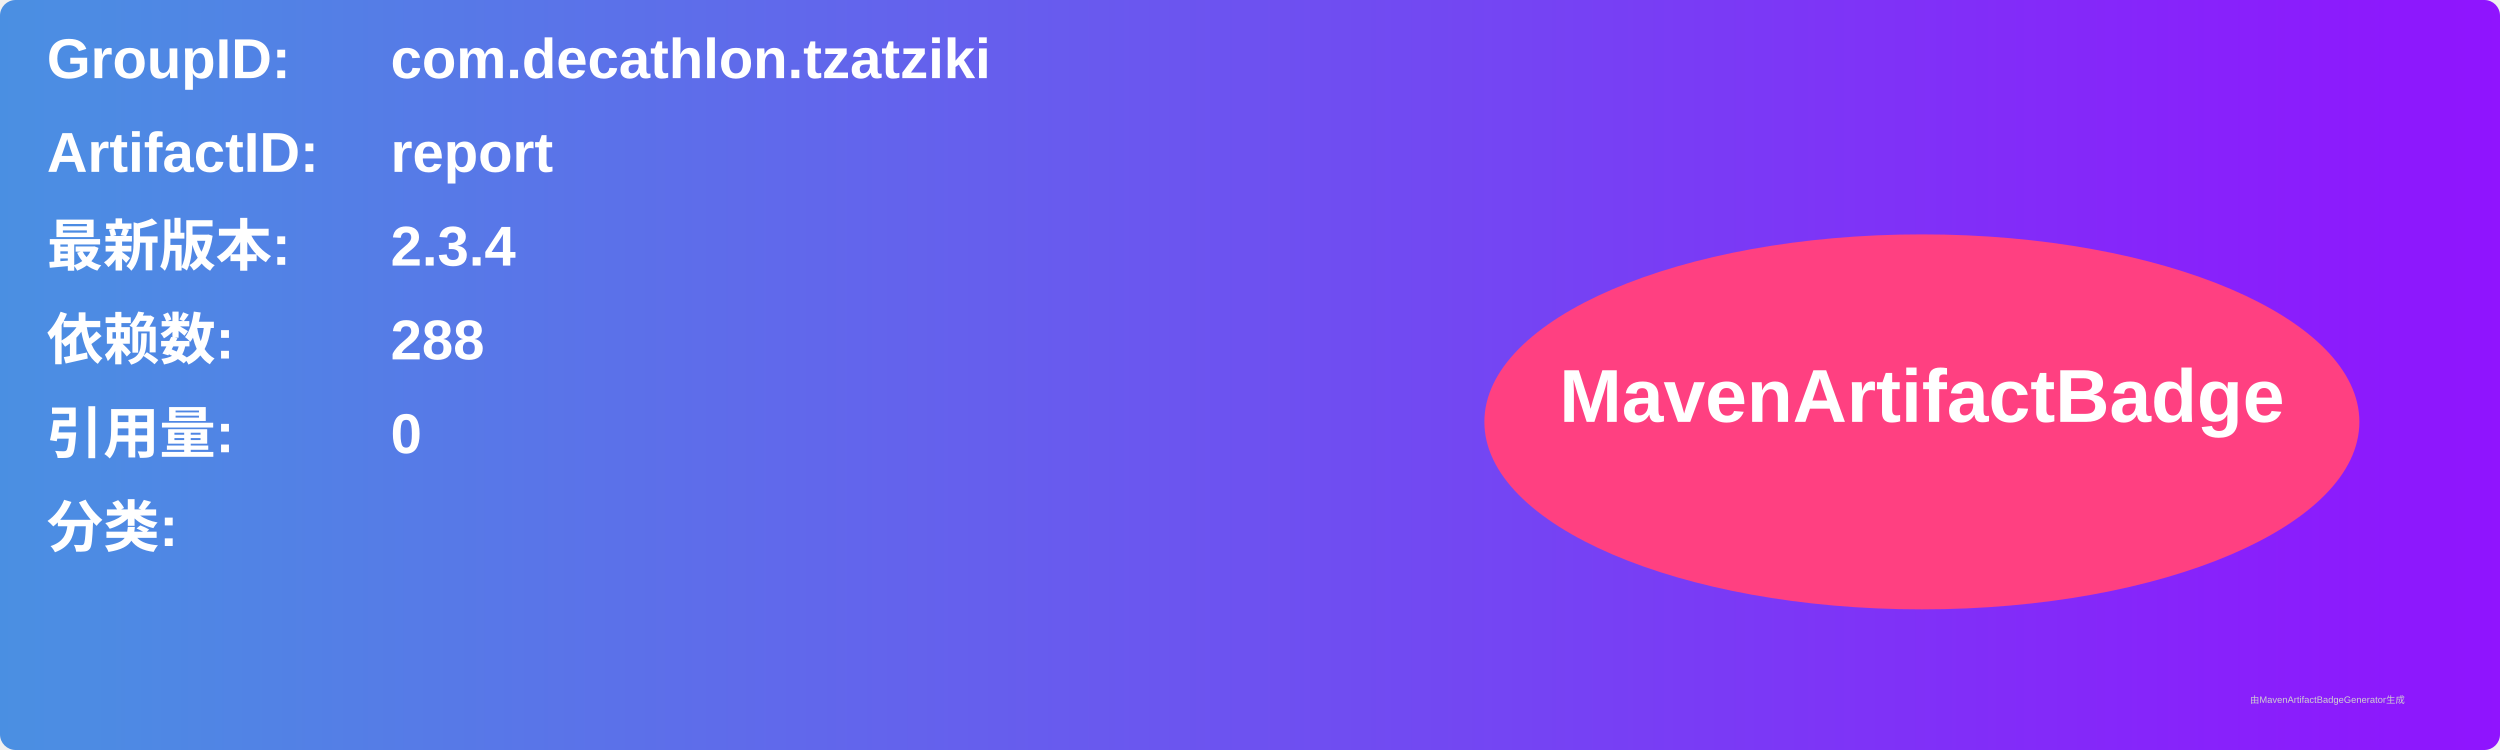
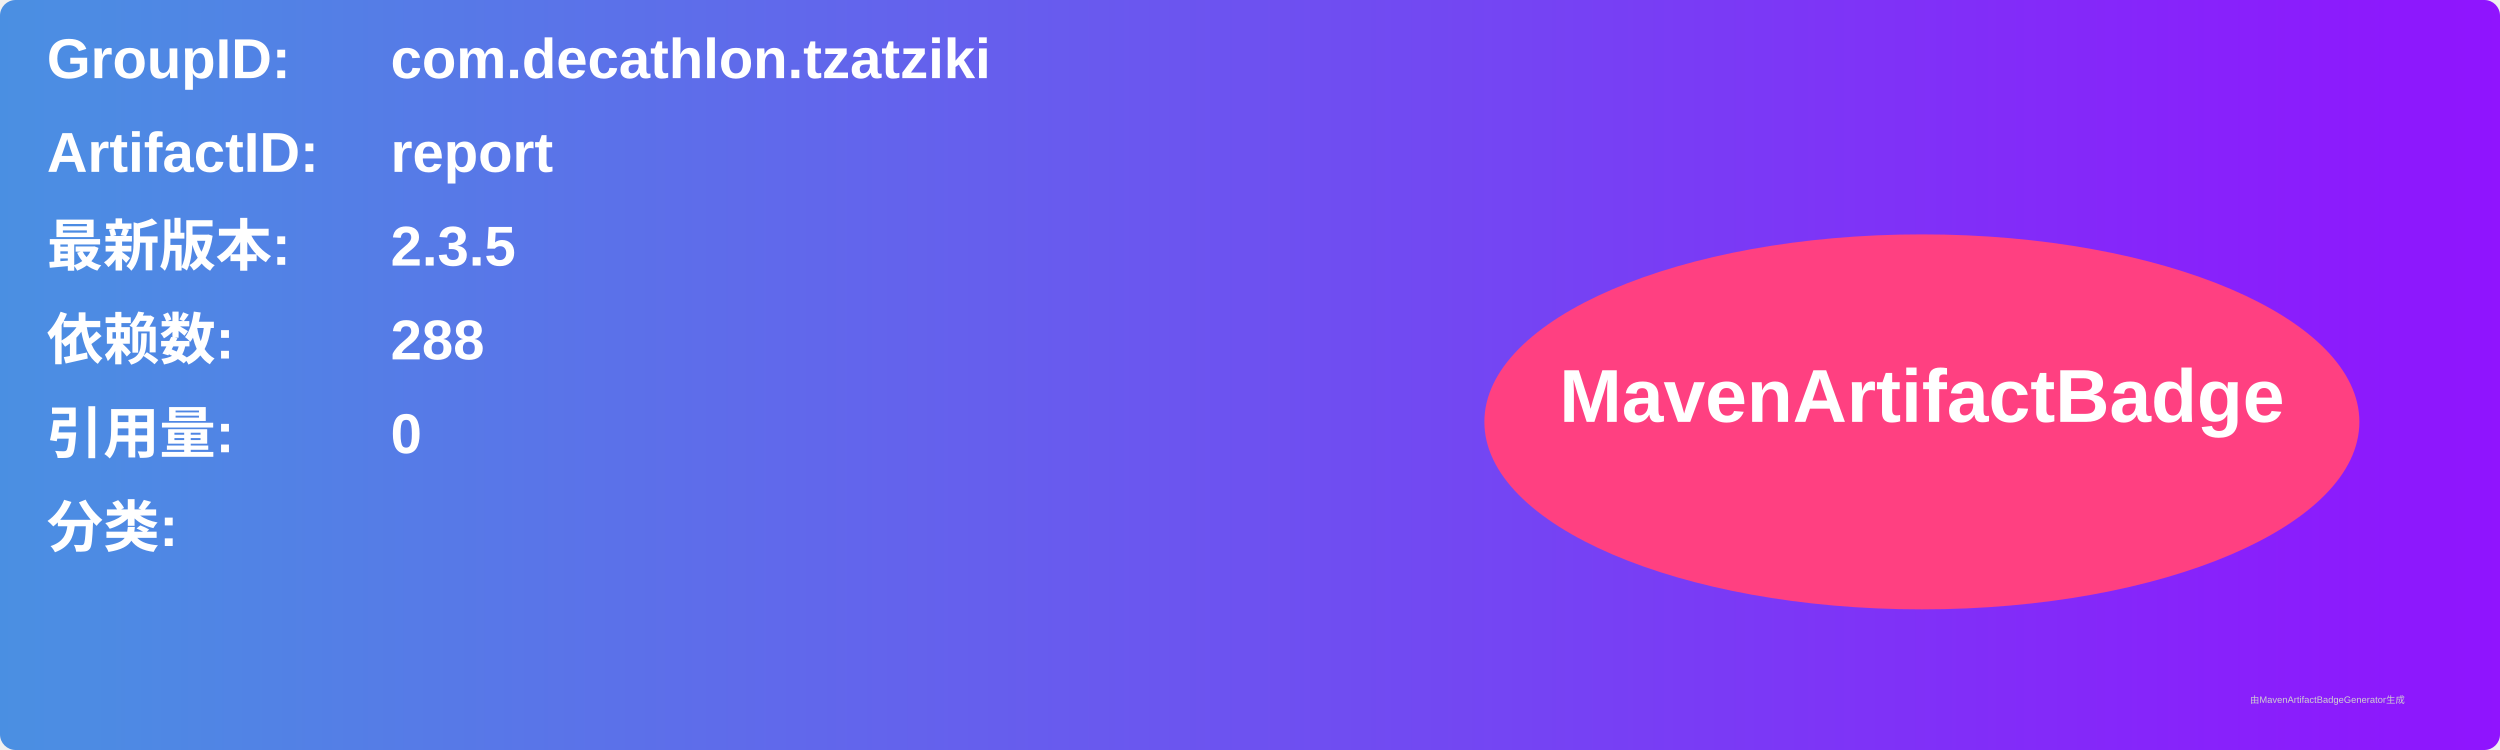
<svg xmlns="http://www.w3.org/2000/svg" width="800" height="240" viewBox="0 0 800 240">
  <linearGradient id="grad" x1="0%" y1="0%" x2="100%" y2="0%">
    <stop offset="0%" stop-color="#4a90e2" />
    <stop offset="100%" stop-color="#9013fe" />
  </linearGradient>
  <rect width="100%" height="100%" rx="5" ry="5" fill="url(#grad)" />
  <g transform="translate(15, 15)">
    <text x="0" y="10" font-family="Arial" font-size="18" fill="white" font-weight="bold" width="260">GroupID:</text>
    <text x="110" y="10" font-family="Arial" font-size="18" fill="white" font-weight="bold" width="460">com.decathlon.tzatziki</text>
    <text x="0" y="40" font-family="Arial" font-size="18" fill="white" font-weight="bold" width="260">ArtifactID:</text>
    <text x="110" y="40" font-family="Arial" font-size="18" fill="white" font-weight="bold" width="460">report</text>
    <text x="0" y="70" font-family="Arial" font-size="18" fill="white" font-weight="bold">最新版本:</text>
    <text x="110" y="70" font-family="Arial" font-size="18" fill="white" font-weight="bold">
-       <tspan font-weight="bold">2.3.4</tspan>
+       <tspan font-weight="bold">2.3.5</tspan>
    </text>
    <text x="0" y="100" font-family="Arial" font-size="18" fill="white" font-weight="bold">依赖数: </text>
    <text x="110" y="100" font-family="Arial" font-size="18" fill="white">
      <tspan font-weight="bold">288</tspan>
    </text>
    <text x="0" y="130" font-family="Arial" font-size="18" fill="white" font-weight="bold">引用量: </text>
    <text x="110" y="130" font-family="Arial" font-size="18" fill="white">
      <tspan font-weight="bold">0</tspan>
    </text>
    <text x="0" y="160" font-family="Arial" font-size="18" fill="white" font-weight="bold">分类:</text>
    <text x="10" y="190" font-family="Arial" font-size="10" fill="white">
      <tspan font-weight="bold" />
    </text>
    <ellipse cx="600" cy="120" rx="140" ry="60" fill="#ff4081" />
    <text x="600" y="120" text-anchor="middle" font-family="Arial" font-size="24" fill="white" font-weight="bold">MavenArtifactBadge</text>
  </g>
  <text x="720" y="225" font-family="Arial" font-size="3" fill="#d0d0d0">由MavenArtifactBadgeGenerator生成</text>
</svg>
